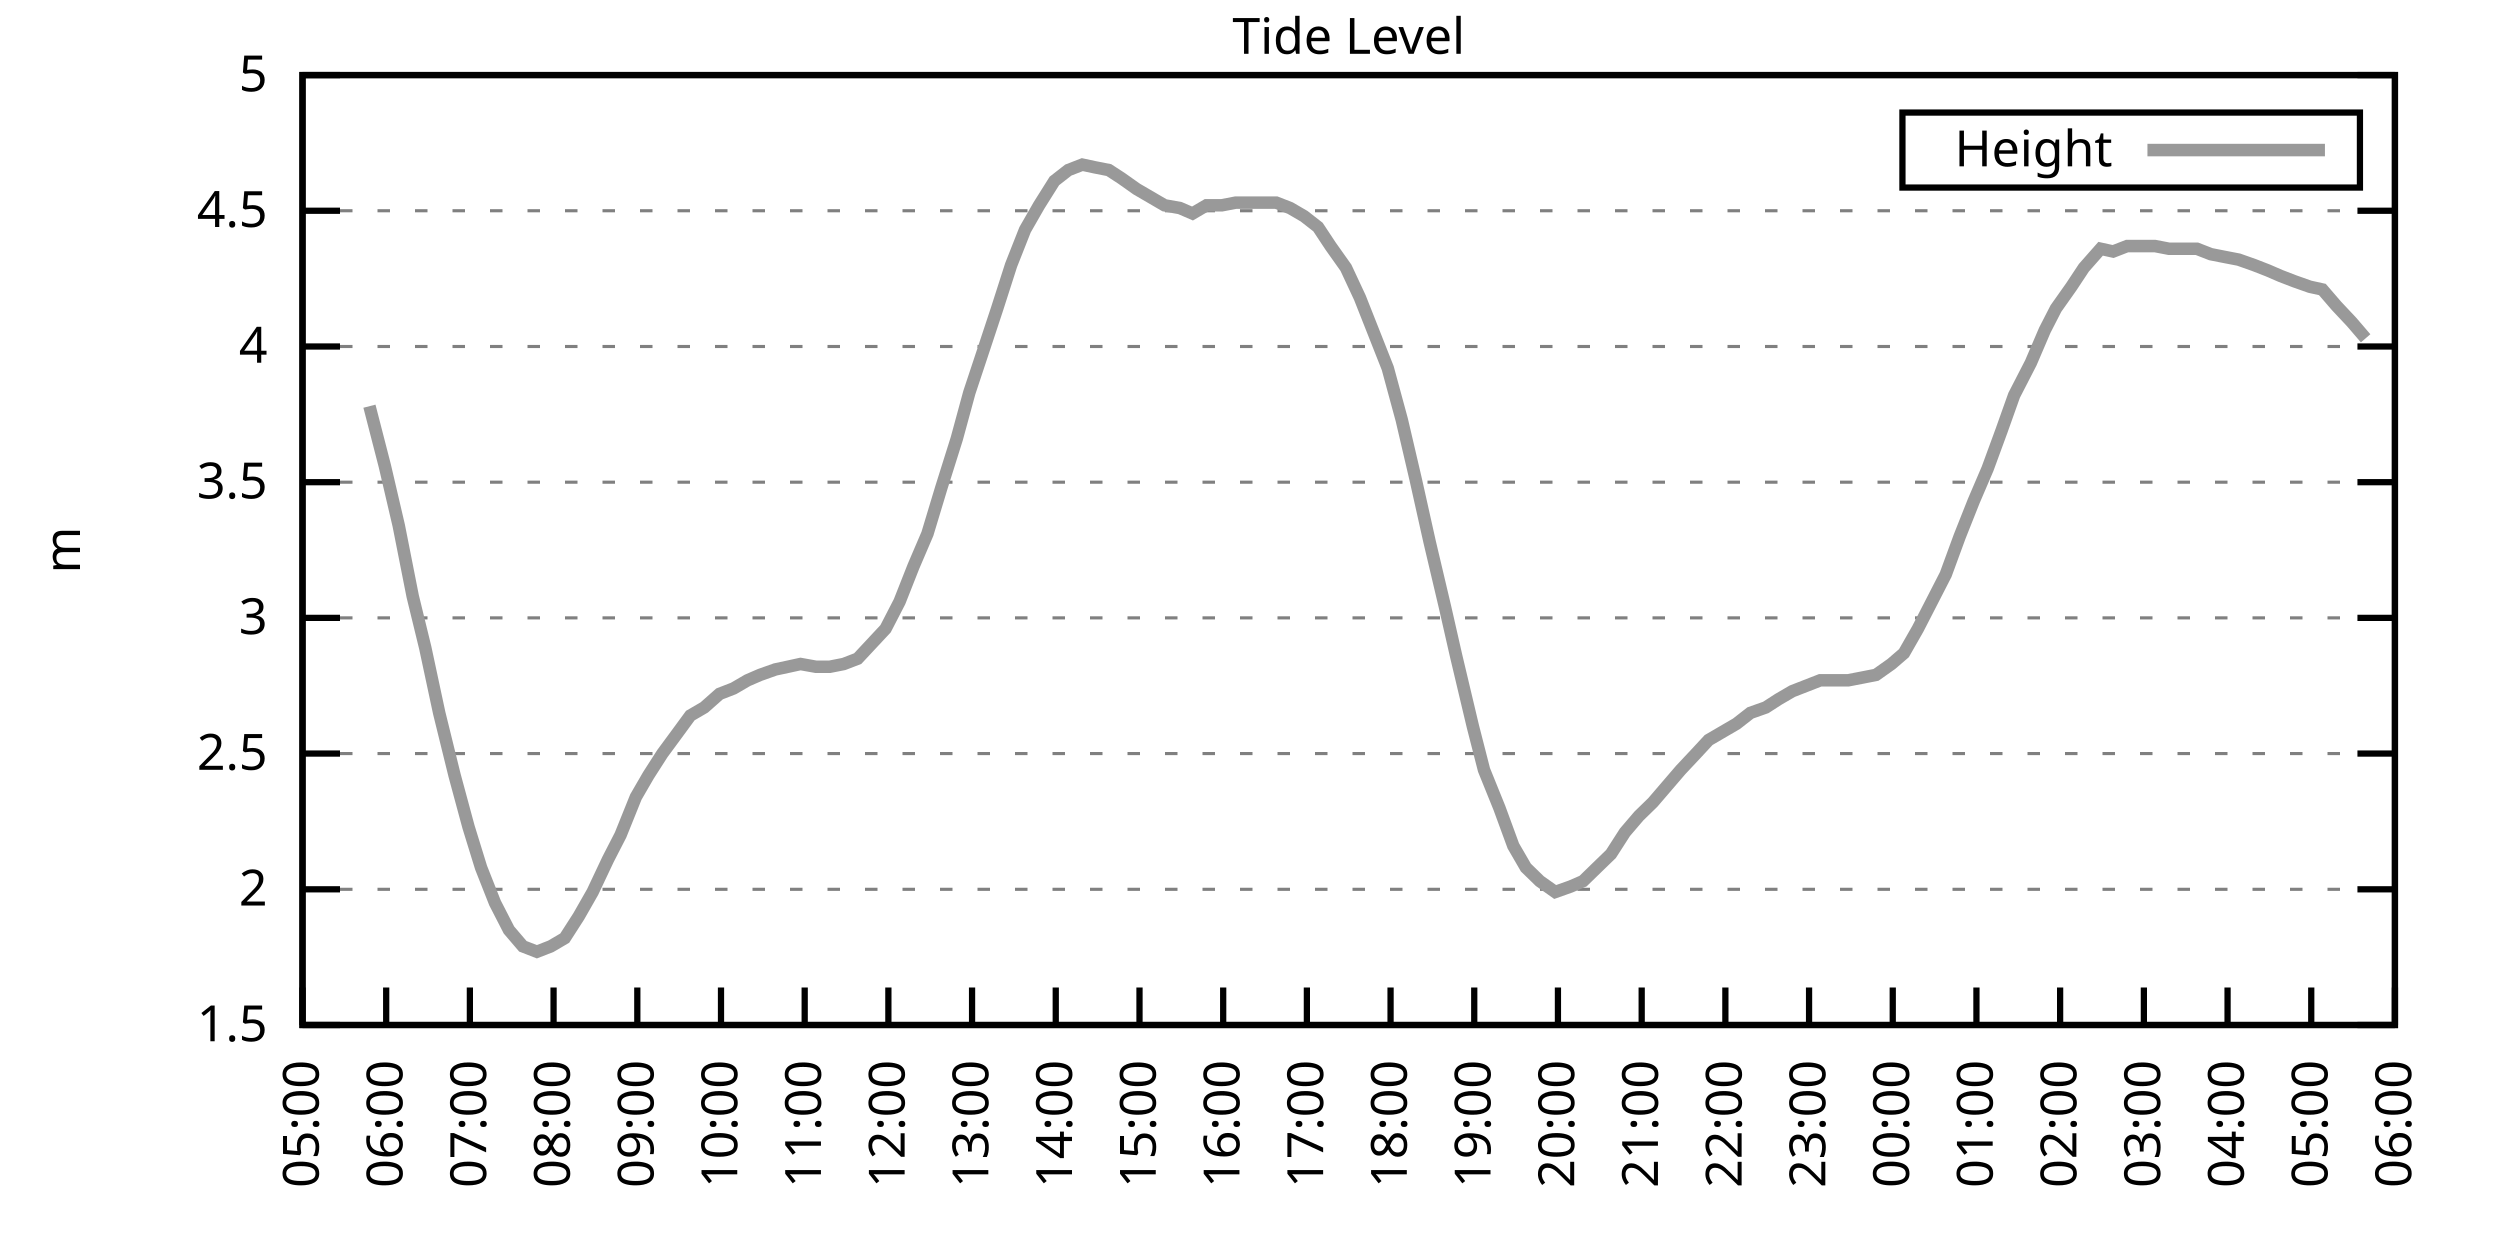
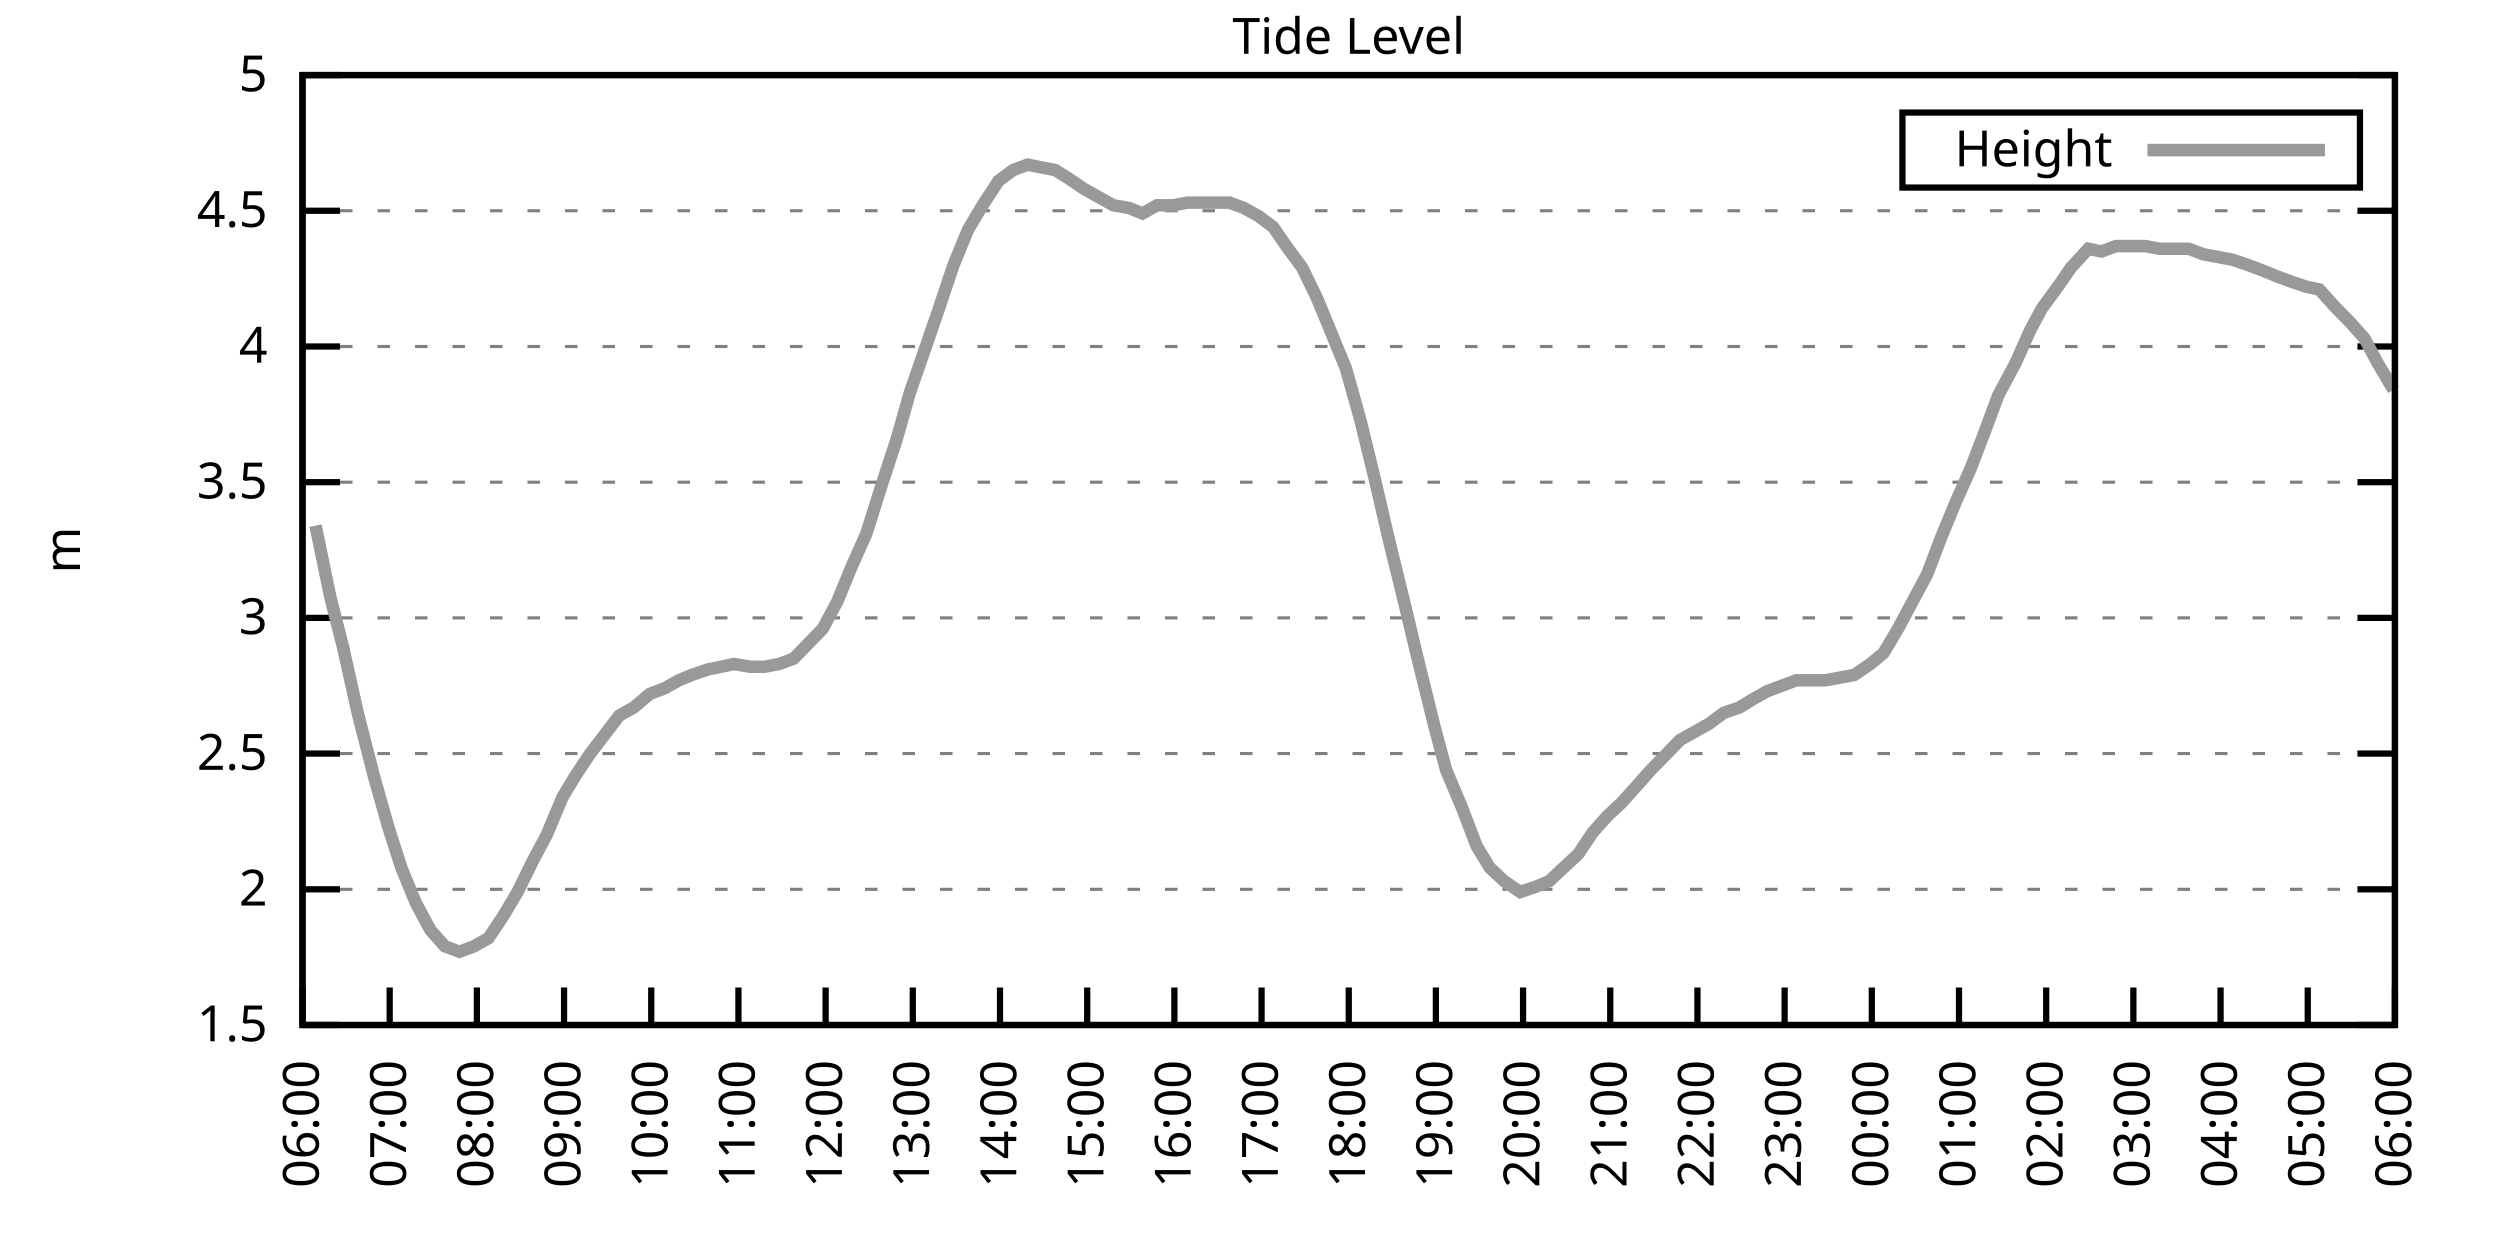
<svg xmlns="http://www.w3.org/2000/svg" xmlns:xlink="http://www.w3.org/1999/xlink" width="400" height="200" viewBox="0 0 400 200">
  <g id="gnuplot_canvas">
    <rect x="0" y="0" width="400" height="200" fill="none" />
    <defs>
      <circle id="gpDot" r="0.5" stroke-width="0.5" stroke="currentColor" />
      <path id="gpPt0" stroke-width="0.333" stroke="currentColor" d="M-1,0 h2 M0,-1 v2" />
      <path id="gpPt1" stroke-width="0.333" stroke="currentColor" d="M-1,-1 L1,1 M1,-1 L-1,1" />
      <path id="gpPt2" stroke-width="0.333" stroke="currentColor" d="M-1,0 L1,0 M0,-1 L0,1 M-1,-1 L1,1 M-1,1 L1,-1" />
      <rect id="gpPt3" stroke-width="0.333" stroke="currentColor" x="-1" y="-1" width="2" height="2" />
      <rect id="gpPt4" stroke-width="0.333" stroke="currentColor" fill="currentColor" x="-1" y="-1" width="2" height="2" />
      <circle id="gpPt5" stroke-width="0.333" stroke="currentColor" cx="0" cy="0" r="1" />
      <use xlink:href="#gpPt5" id="gpPt6" fill="currentColor" stroke="none" />
      <path id="gpPt7" stroke-width="0.333" stroke="currentColor" d="M0,-1.33 L-1.33,0.67 L1.33,0.67 z" />
      <use xlink:href="#gpPt7" id="gpPt8" fill="currentColor" stroke="none" />
      <use xlink:href="#gpPt7" id="gpPt9" stroke="currentColor" transform="rotate(180)" />
      <use xlink:href="#gpPt9" id="gpPt10" fill="currentColor" stroke="none" />
      <use xlink:href="#gpPt3" id="gpPt11" stroke="currentColor" transform="rotate(45)" />
      <use xlink:href="#gpPt11" id="gpPt12" fill="currentColor" stroke="none" />
      <path id="gpPt13" stroke-width="0.333" stroke="currentColor" d="M0,1.330 L1.265,0.411 L0.782,-1.067 L-0.782,-1.076 L-1.265,0.411 z" />
      <use xlink:href="#gpPt13" id="gpPt14" fill="currentColor" stroke="none" />
      <filter id="textbox" filterUnits="objectBoundingBox" x="0" y="0" height="1" width="1">
        <feFlood flood-color="white" flood-opacity="1" result="bgnd" />
        <feComposite in="SourceGraphic" in2="bgnd" operator="atop" />
      </filter>
      <filter id="greybox" filterUnits="objectBoundingBox" x="0" y="0" height="1" width="1">
        <feFlood flood-color="lightgrey" flood-opacity="1" result="grey" />
        <feComposite in="SourceGraphic" in2="grey" operator="atop" />
      </filter>
    </defs>
    <g fill="none" color="white" stroke="currentColor" stroke-width="1.00" stroke-linecap="butt" stroke-linejoin="miter">
</g>
    <g fill="none" color="black" stroke="currentColor" stroke-width="1.00" stroke-linecap="butt" stroke-linejoin="miter">
      <g stroke="none" shape-rendering="crispEdges">
        <polygon fill="rgb(255, 255, 255)" points="48.40,164.00 383.18,164.00 383.18,12.02 48.40,12.02 " />
      </g>
    </g>
    <g fill="none" color="black" stroke="currentColor" stroke-width="1.00" stroke-linecap="butt" stroke-linejoin="miter">
</g>
    <g fill="none" color="black" stroke="black" stroke-width="0.50" stroke-linecap="butt" stroke-linejoin="miter">
</g>
    <g fill="none" color="gray" stroke="currentColor" stroke-width="0.50" stroke-linecap="butt" stroke-linejoin="miter">
      <path stroke="gray" stroke-dasharray="2,4" class="gridline" d="M48.40,164.00 L383.19,164.00  " />
    </g>
    <g fill="none" color="gray" stroke="gray" stroke-width="1.00" stroke-linecap="butt" stroke-linejoin="miter">
</g>
    <g fill="none" color="black" stroke="currentColor" stroke-width="1.00" stroke-linecap="butt" stroke-linejoin="miter">
      <path stroke="black" d="M48.40,164.00 L54.40,164.00 M383.19,164.00 L377.19,164.00  " />
      <g transform="translate(42.80,166.60)" stroke="none" fill="black" font-family="Sans" font-size="8.00" text-anchor="end">
        <text>
          <tspan font-family="Sans"> 1.5</tspan>
        </text>
      </g>
    </g>
    <g fill="none" color="black" stroke="currentColor" stroke-width="1.00" stroke-linecap="butt" stroke-linejoin="miter">
</g>
    <g fill="none" color="black" stroke="black" stroke-width="0.50" stroke-linecap="butt" stroke-linejoin="miter">
</g>
    <g fill="none" color="gray" stroke="currentColor" stroke-width="0.50" stroke-linecap="butt" stroke-linejoin="miter">
      <path stroke="gray" stroke-dasharray="2,4" class="gridline" d="M48.40,142.29 L383.19,142.29  " />
    </g>
    <g fill="none" color="gray" stroke="gray" stroke-width="1.00" stroke-linecap="butt" stroke-linejoin="miter">
</g>
    <g fill="none" color="black" stroke="currentColor" stroke-width="1.00" stroke-linecap="butt" stroke-linejoin="miter">
      <path stroke="black" d="M48.40,142.29 L54.40,142.29 M383.19,142.29 L377.19,142.29  " />
      <g transform="translate(42.80,144.89)" stroke="none" fill="black" font-family="Sans" font-size="8.00" text-anchor="end">
        <text>
          <tspan font-family="Sans"> 2</tspan>
        </text>
      </g>
    </g>
    <g fill="none" color="black" stroke="currentColor" stroke-width="1.00" stroke-linecap="butt" stroke-linejoin="miter">
</g>
    <g fill="none" color="black" stroke="black" stroke-width="0.50" stroke-linecap="butt" stroke-linejoin="miter">
</g>
    <g fill="none" color="gray" stroke="currentColor" stroke-width="0.50" stroke-linecap="butt" stroke-linejoin="miter">
      <path stroke="gray" stroke-dasharray="2,4" class="gridline" d="M48.40,120.57 L383.19,120.57  " />
    </g>
    <g fill="none" color="gray" stroke="gray" stroke-width="1.00" stroke-linecap="butt" stroke-linejoin="miter">
</g>
    <g fill="none" color="black" stroke="currentColor" stroke-width="1.00" stroke-linecap="butt" stroke-linejoin="miter">
      <path stroke="black" d="M48.40,120.57 L54.40,120.57 M383.19,120.57 L377.19,120.57  " />
      <g transform="translate(42.80,123.17)" stroke="none" fill="black" font-family="Sans" font-size="8.00" text-anchor="end">
        <text>
          <tspan font-family="Sans"> 2.5</tspan>
        </text>
      </g>
    </g>
    <g fill="none" color="black" stroke="currentColor" stroke-width="1.00" stroke-linecap="butt" stroke-linejoin="miter">
</g>
    <g fill="none" color="black" stroke="black" stroke-width="0.50" stroke-linecap="butt" stroke-linejoin="miter">
</g>
    <g fill="none" color="gray" stroke="currentColor" stroke-width="0.50" stroke-linecap="butt" stroke-linejoin="miter">
      <path stroke="gray" stroke-dasharray="2,4" class="gridline" d="M48.40,98.86 L383.19,98.86  " />
    </g>
    <g fill="none" color="gray" stroke="gray" stroke-width="1.00" stroke-linecap="butt" stroke-linejoin="miter">
</g>
    <g fill="none" color="black" stroke="currentColor" stroke-width="1.00" stroke-linecap="butt" stroke-linejoin="miter">
      <path stroke="black" d="M48.40,98.86 L54.40,98.86 M383.19,98.86 L377.19,98.86  " />
      <g transform="translate(42.80,101.46)" stroke="none" fill="black" font-family="Sans" font-size="8.00" text-anchor="end">
        <text>
          <tspan font-family="Sans"> 3</tspan>
        </text>
      </g>
    </g>
    <g fill="none" color="black" stroke="currentColor" stroke-width="1.00" stroke-linecap="butt" stroke-linejoin="miter">
</g>
    <g fill="none" color="black" stroke="black" stroke-width="0.50" stroke-linecap="butt" stroke-linejoin="miter">
</g>
    <g fill="none" color="gray" stroke="currentColor" stroke-width="0.50" stroke-linecap="butt" stroke-linejoin="miter">
      <path stroke="gray" stroke-dasharray="2,4" class="gridline" d="M48.40,77.15 L383.19,77.15  " />
    </g>
    <g fill="none" color="gray" stroke="gray" stroke-width="1.00" stroke-linecap="butt" stroke-linejoin="miter">
</g>
    <g fill="none" color="black" stroke="currentColor" stroke-width="1.00" stroke-linecap="butt" stroke-linejoin="miter">
      <path stroke="black" d="M48.40,77.15 L54.40,77.15 M383.19,77.15 L377.19,77.15  " />
      <g transform="translate(42.80,79.75)" stroke="none" fill="black" font-family="Sans" font-size="8.00" text-anchor="end">
        <text>
          <tspan font-family="Sans"> 3.5</tspan>
        </text>
      </g>
    </g>
    <g fill="none" color="black" stroke="currentColor" stroke-width="1.00" stroke-linecap="butt" stroke-linejoin="miter">
</g>
    <g fill="none" color="black" stroke="black" stroke-width="0.50" stroke-linecap="butt" stroke-linejoin="miter">
</g>
    <g fill="none" color="gray" stroke="currentColor" stroke-width="0.50" stroke-linecap="butt" stroke-linejoin="miter">
      <path stroke="gray" stroke-dasharray="2,4" class="gridline" d="M48.40,55.44 L383.19,55.44  " />
    </g>
    <g fill="none" color="gray" stroke="gray" stroke-width="1.00" stroke-linecap="butt" stroke-linejoin="miter">
</g>
    <g fill="none" color="black" stroke="currentColor" stroke-width="1.00" stroke-linecap="butt" stroke-linejoin="miter">
      <path stroke="black" d="M48.40,55.44 L54.40,55.44 M383.19,55.44 L377.19,55.44  " />
      <g transform="translate(42.80,58.04)" stroke="none" fill="black" font-family="Sans" font-size="8.00" text-anchor="end">
        <text>
          <tspan font-family="Sans"> 4</tspan>
        </text>
      </g>
    </g>
    <g fill="none" color="black" stroke="currentColor" stroke-width="1.00" stroke-linecap="butt" stroke-linejoin="miter">
</g>
    <g fill="none" color="black" stroke="black" stroke-width="0.50" stroke-linecap="butt" stroke-linejoin="miter">
</g>
    <g fill="none" color="gray" stroke="currentColor" stroke-width="0.50" stroke-linecap="butt" stroke-linejoin="miter">
      <path stroke="gray" stroke-dasharray="2,4" class="gridline" d="M48.40,33.72 L383.19,33.72  " />
    </g>
    <g fill="none" color="gray" stroke="gray" stroke-width="1.00" stroke-linecap="butt" stroke-linejoin="miter">
</g>
    <g fill="none" color="black" stroke="currentColor" stroke-width="1.00" stroke-linecap="butt" stroke-linejoin="miter">
      <path stroke="black" d="M48.40,33.72 L54.40,33.72 M383.19,33.72 L377.19,33.72  " />
      <g transform="translate(42.80,36.32)" stroke="none" fill="black" font-family="Sans" font-size="8.00" text-anchor="end">
        <text>
          <tspan font-family="Sans"> 4.5</tspan>
        </text>
      </g>
    </g>
    <g fill="none" color="black" stroke="currentColor" stroke-width="1.00" stroke-linecap="butt" stroke-linejoin="miter">
</g>
    <g fill="none" color="black" stroke="black" stroke-width="0.50" stroke-linecap="butt" stroke-linejoin="miter">
</g>
    <g fill="none" color="gray" stroke="currentColor" stroke-width="0.50" stroke-linecap="butt" stroke-linejoin="miter">
      <path stroke="gray" stroke-dasharray="2,4" class="gridline" d="M48.40,12.01 L383.19,12.01  " />
    </g>
    <g fill="none" color="gray" stroke="gray" stroke-width="1.00" stroke-linecap="butt" stroke-linejoin="miter">
</g>
    <g fill="none" color="black" stroke="currentColor" stroke-width="1.00" stroke-linecap="butt" stroke-linejoin="miter">
      <path stroke="black" d="M48.40,12.01 L54.40,12.01 M383.19,12.01 L377.19,12.01  " />
      <g transform="translate(42.80,14.61)" stroke="none" fill="black" font-family="Sans" font-size="8.00" text-anchor="end">
        <text>
          <tspan font-family="Sans"> 5</tspan>
        </text>
      </g>
    </g>
    <g fill="none" color="black" stroke="currentColor" stroke-width="1.00" stroke-linecap="butt" stroke-linejoin="miter">
      <path stroke="black" d="M48.40,164.00 L48.40,158.00  " />
      <g transform="translate(51.00,169.60) rotate(270.00)" stroke="none" fill="black" font-family="Sans" font-size="8.00" text-anchor="end">
        <text>
-           <tspan font-family="Sans">05:00</tspan>
-         </text>
-       </g>
-     </g>
-     <g fill="none" color="black" stroke="currentColor" stroke-width="1.00" stroke-linecap="butt" stroke-linejoin="miter">
-       <path stroke="black" d="M61.79,164.00 L61.79,158.00  " />
-       <g transform="translate(64.39,169.60) rotate(270.00)" stroke="none" fill="black" font-family="Sans" font-size="8.00" text-anchor="end">
-         <text>
          <tspan font-family="Sans">06:00</tspan>
        </text>
      </g>
    </g>
    <g fill="none" color="black" stroke="currentColor" stroke-width="1.00" stroke-linecap="butt" stroke-linejoin="miter">
-       <path stroke="black" d="M75.18,164.00 L75.18,158.00  " />
-       <g transform="translate(77.78,169.60) rotate(270.00)" stroke="none" fill="black" font-family="Sans" font-size="8.00" text-anchor="end">
+       <path stroke="black" d="M62.35,164.00 L62.35,158.00  " />
+       <g transform="translate(64.95,169.60) rotate(270.00)" stroke="none" fill="black" font-family="Sans" font-size="8.00" text-anchor="end">
        <text>
          <tspan font-family="Sans">07:00</tspan>
        </text>
      </g>
    </g>
    <g fill="none" color="black" stroke="currentColor" stroke-width="1.00" stroke-linecap="butt" stroke-linejoin="miter">
-       <path stroke="black" d="M88.57,164.00 L88.57,158.00  " />
-       <g transform="translate(91.17,169.60) rotate(270.00)" stroke="none" fill="black" font-family="Sans" font-size="8.00" text-anchor="end">
+       <path stroke="black" d="M76.30,164.00 L76.30,158.00  " />
+       <g transform="translate(78.90,169.60) rotate(270.00)" stroke="none" fill="black" font-family="Sans" font-size="8.00" text-anchor="end">
        <text>
          <tspan font-family="Sans">08:00</tspan>
        </text>
      </g>
    </g>
    <g fill="none" color="black" stroke="currentColor" stroke-width="1.00" stroke-linecap="butt" stroke-linejoin="miter">
-       <path stroke="black" d="M101.97,164.00 L101.97,158.00  " />
-       <g transform="translate(104.57,169.60) rotate(270.00)" stroke="none" fill="black" font-family="Sans" font-size="8.00" text-anchor="end">
+       <path stroke="black" d="M90.25,164.00 L90.25,158.00  " />
+       <g transform="translate(92.85,169.60) rotate(270.00)" stroke="none" fill="black" font-family="Sans" font-size="8.00" text-anchor="end">
        <text>
          <tspan font-family="Sans">09:00</tspan>
        </text>
      </g>
    </g>
    <g fill="none" color="black" stroke="currentColor" stroke-width="1.00" stroke-linecap="butt" stroke-linejoin="miter">
-       <path stroke="black" d="M115.36,164.00 L115.36,158.00  " />
-       <g transform="translate(117.96,169.60) rotate(270.00)" stroke="none" fill="black" font-family="Sans" font-size="8.00" text-anchor="end">
+       <path stroke="black" d="M104.20,164.00 L104.20,158.00  " />
+       <g transform="translate(106.80,169.60) rotate(270.00)" stroke="none" fill="black" font-family="Sans" font-size="8.00" text-anchor="end">
        <text>
          <tspan font-family="Sans">10:00</tspan>
        </text>
      </g>
    </g>
    <g fill="none" color="black" stroke="currentColor" stroke-width="1.00" stroke-linecap="butt" stroke-linejoin="miter">
-       <path stroke="black" d="M128.75,164.00 L128.75,158.00  " />
-       <g transform="translate(131.35,169.60) rotate(270.00)" stroke="none" fill="black" font-family="Sans" font-size="8.00" text-anchor="end">
+       <path stroke="black" d="M118.15,164.00 L118.15,158.00  " />
+       <g transform="translate(120.75,169.60) rotate(270.00)" stroke="none" fill="black" font-family="Sans" font-size="8.00" text-anchor="end">
        <text>
          <tspan font-family="Sans">11:00</tspan>
        </text>
      </g>
    </g>
    <g fill="none" color="black" stroke="currentColor" stroke-width="1.00" stroke-linecap="butt" stroke-linejoin="miter">
-       <path stroke="black" d="M142.14,164.00 L142.14,158.00  " />
-       <g transform="translate(144.74,169.60) rotate(270.00)" stroke="none" fill="black" font-family="Sans" font-size="8.00" text-anchor="end">
+       <path stroke="black" d="M132.10,164.00 L132.10,158.00  " />
+       <g transform="translate(134.70,169.60) rotate(270.00)" stroke="none" fill="black" font-family="Sans" font-size="8.00" text-anchor="end">
        <text>
          <tspan font-family="Sans">12:00</tspan>
        </text>
      </g>
    </g>
    <g fill="none" color="black" stroke="currentColor" stroke-width="1.00" stroke-linecap="butt" stroke-linejoin="miter">
-       <path stroke="black" d="M155.53,164.00 L155.53,158.00  " />
-       <g transform="translate(158.13,169.60) rotate(270.00)" stroke="none" fill="black" font-family="Sans" font-size="8.00" text-anchor="end">
+       <path stroke="black" d="M146.05,164.00 L146.05,158.00  " />
+       <g transform="translate(148.65,169.60) rotate(270.00)" stroke="none" fill="black" font-family="Sans" font-size="8.00" text-anchor="end">
        <text>
          <tspan font-family="Sans">13:00</tspan>
        </text>
      </g>
    </g>
    <g fill="none" color="black" stroke="currentColor" stroke-width="1.00" stroke-linecap="butt" stroke-linejoin="miter">
-       <path stroke="black" d="M168.92,164.00 L168.92,158.00  " />
-       <g transform="translate(171.52,169.60) rotate(270.00)" stroke="none" fill="black" font-family="Sans" font-size="8.00" text-anchor="end">
+       <path stroke="black" d="M160.00,164.00 L160.00,158.00  " />
+       <g transform="translate(162.60,169.60) rotate(270.00)" stroke="none" fill="black" font-family="Sans" font-size="8.00" text-anchor="end">
        <text>
          <tspan font-family="Sans">14:00</tspan>
        </text>
      </g>
    </g>
    <g fill="none" color="black" stroke="currentColor" stroke-width="1.00" stroke-linecap="butt" stroke-linejoin="miter">
-       <path stroke="black" d="M182.32,164.00 L182.32,158.00  " />
-       <g transform="translate(184.92,169.60) rotate(270.00)" stroke="none" fill="black" font-family="Sans" font-size="8.00" text-anchor="end">
+       <path stroke="black" d="M173.95,164.00 L173.95,158.00  " />
+       <g transform="translate(176.55,169.60) rotate(270.00)" stroke="none" fill="black" font-family="Sans" font-size="8.00" text-anchor="end">
        <text>
          <tspan font-family="Sans">15:00</tspan>
        </text>
      </g>
    </g>
    <g fill="none" color="black" stroke="currentColor" stroke-width="1.00" stroke-linecap="butt" stroke-linejoin="miter">
-       <path stroke="black" d="M195.71,164.00 L195.71,158.00  " />
-       <g transform="translate(198.31,169.60) rotate(270.00)" stroke="none" fill="black" font-family="Sans" font-size="8.00" text-anchor="end">
+       <path stroke="black" d="M187.90,164.00 L187.90,158.00  " />
+       <g transform="translate(190.50,169.60) rotate(270.00)" stroke="none" fill="black" font-family="Sans" font-size="8.00" text-anchor="end">
        <text>
          <tspan font-family="Sans">16:00</tspan>
        </text>
      </g>
    </g>
    <g fill="none" color="black" stroke="currentColor" stroke-width="1.00" stroke-linecap="butt" stroke-linejoin="miter">
-       <path stroke="black" d="M209.10,164.00 L209.10,158.00  " />
-       <g transform="translate(211.70,169.60) rotate(270.00)" stroke="none" fill="black" font-family="Sans" font-size="8.00" text-anchor="end">
+       <path stroke="black" d="M201.85,164.00 L201.85,158.00  " />
+       <g transform="translate(204.45,169.60) rotate(270.00)" stroke="none" fill="black" font-family="Sans" font-size="8.00" text-anchor="end">
        <text>
          <tspan font-family="Sans">17:00</tspan>
        </text>
      </g>
    </g>
    <g fill="none" color="black" stroke="currentColor" stroke-width="1.00" stroke-linecap="butt" stroke-linejoin="miter">
-       <path stroke="black" d="M222.49,164.00 L222.49,158.00  " />
-       <g transform="translate(225.09,169.60) rotate(270.00)" stroke="none" fill="black" font-family="Sans" font-size="8.00" text-anchor="end">
+       <path stroke="black" d="M215.80,164.00 L215.80,158.00  " />
+       <g transform="translate(218.40,169.60) rotate(270.00)" stroke="none" fill="black" font-family="Sans" font-size="8.00" text-anchor="end">
        <text>
          <tspan font-family="Sans">18:00</tspan>
        </text>
      </g>
    </g>
    <g fill="none" color="black" stroke="currentColor" stroke-width="1.00" stroke-linecap="butt" stroke-linejoin="miter">
-       <path stroke="black" d="M235.88,164.00 L235.88,158.00  " />
-       <g transform="translate(238.48,169.60) rotate(270.00)" stroke="none" fill="black" font-family="Sans" font-size="8.00" text-anchor="end">
+       <path stroke="black" d="M229.74,164.00 L229.74,158.00  " />
+       <g transform="translate(232.34,169.60) rotate(270.00)" stroke="none" fill="black" font-family="Sans" font-size="8.00" text-anchor="end">
        <text>
          <tspan font-family="Sans">19:00</tspan>
        </text>
      </g>
    </g>
    <g fill="none" color="black" stroke="currentColor" stroke-width="1.00" stroke-linecap="butt" stroke-linejoin="miter">
-       <path stroke="black" d="M249.27,164.00 L249.27,158.00  " />
-       <g transform="translate(251.87,169.60) rotate(270.00)" stroke="none" fill="black" font-family="Sans" font-size="8.00" text-anchor="end">
+       <path stroke="black" d="M243.69,164.00 L243.69,158.00  " />
+       <g transform="translate(246.29,169.60) rotate(270.00)" stroke="none" fill="black" font-family="Sans" font-size="8.00" text-anchor="end">
        <text>
          <tspan font-family="Sans">20:00</tspan>
        </text>
      </g>
    </g>
    <g fill="none" color="black" stroke="currentColor" stroke-width="1.00" stroke-linecap="butt" stroke-linejoin="miter">
-       <path stroke="black" d="M262.67,164.00 L262.67,158.00  " />
-       <g transform="translate(265.27,169.60) rotate(270.00)" stroke="none" fill="black" font-family="Sans" font-size="8.00" text-anchor="end">
+       <path stroke="black" d="M257.64,164.00 L257.64,158.00  " />
+       <g transform="translate(260.24,169.60) rotate(270.00)" stroke="none" fill="black" font-family="Sans" font-size="8.00" text-anchor="end">
        <text>
          <tspan font-family="Sans">21:00</tspan>
        </text>
      </g>
    </g>
    <g fill="none" color="black" stroke="currentColor" stroke-width="1.00" stroke-linecap="butt" stroke-linejoin="miter">
-       <path stroke="black" d="M276.06,164.00 L276.06,158.00  " />
-       <g transform="translate(278.66,169.60) rotate(270.00)" stroke="none" fill="black" font-family="Sans" font-size="8.00" text-anchor="end">
+       <path stroke="black" d="M271.59,164.00 L271.59,158.00  " />
+       <g transform="translate(274.19,169.60) rotate(270.00)" stroke="none" fill="black" font-family="Sans" font-size="8.00" text-anchor="end">
        <text>
          <tspan font-family="Sans">22:00</tspan>
        </text>
      </g>
    </g>
    <g fill="none" color="black" stroke="currentColor" stroke-width="1.00" stroke-linecap="butt" stroke-linejoin="miter">
-       <path stroke="black" d="M289.45,164.00 L289.45,158.00  " />
-       <g transform="translate(292.05,169.60) rotate(270.00)" stroke="none" fill="black" font-family="Sans" font-size="8.00" text-anchor="end">
+       <path stroke="black" d="M285.54,164.00 L285.54,158.00  " />
+       <g transform="translate(288.14,169.60) rotate(270.00)" stroke="none" fill="black" font-family="Sans" font-size="8.00" text-anchor="end">
        <text>
          <tspan font-family="Sans">23:00</tspan>
        </text>
      </g>
    </g>
    <g fill="none" color="black" stroke="currentColor" stroke-width="1.00" stroke-linecap="butt" stroke-linejoin="miter">
-       <path stroke="black" d="M302.84,164.00 L302.84,158.00  " />
-       <g transform="translate(305.44,169.60) rotate(270.00)" stroke="none" fill="black" font-family="Sans" font-size="8.00" text-anchor="end">
+       <path stroke="black" d="M299.49,164.00 L299.49,158.00  " />
+       <g transform="translate(302.09,169.60) rotate(270.00)" stroke="none" fill="black" font-family="Sans" font-size="8.00" text-anchor="end">
        <text>
          <tspan font-family="Sans">00:00</tspan>
        </text>
      </g>
    </g>
    <g fill="none" color="black" stroke="currentColor" stroke-width="1.00" stroke-linecap="butt" stroke-linejoin="miter">
-       <path stroke="black" d="M316.23,164.00 L316.23,158.00  " />
-       <g transform="translate(318.83,169.60) rotate(270.00)" stroke="none" fill="black" font-family="Sans" font-size="8.00" text-anchor="end">
+       <path stroke="black" d="M313.44,164.00 L313.44,158.00  " />
+       <g transform="translate(316.04,169.60) rotate(270.00)" stroke="none" fill="black" font-family="Sans" font-size="8.00" text-anchor="end">
        <text>
          <tspan font-family="Sans">01:00</tspan>
        </text>
      </g>
    </g>
    <g fill="none" color="black" stroke="currentColor" stroke-width="1.00" stroke-linecap="butt" stroke-linejoin="miter">
-       <path stroke="black" d="M329.62,164.00 L329.62,158.00  " />
-       <g transform="translate(332.22,169.60) rotate(270.00)" stroke="none" fill="black" font-family="Sans" font-size="8.00" text-anchor="end">
+       <path stroke="black" d="M327.39,164.00 L327.39,158.00  " />
+       <g transform="translate(329.99,169.60) rotate(270.00)" stroke="none" fill="black" font-family="Sans" font-size="8.00" text-anchor="end">
        <text>
          <tspan font-family="Sans">02:00</tspan>
        </text>
      </g>
    </g>
    <g fill="none" color="black" stroke="currentColor" stroke-width="1.00" stroke-linecap="butt" stroke-linejoin="miter">
-       <path stroke="black" d="M343.02,164.00 L343.02,158.00  " />
-       <g transform="translate(345.62,169.60) rotate(270.00)" stroke="none" fill="black" font-family="Sans" font-size="8.00" text-anchor="end">
+       <path stroke="black" d="M341.34,164.00 L341.34,158.00  " />
+       <g transform="translate(343.94,169.60) rotate(270.00)" stroke="none" fill="black" font-family="Sans" font-size="8.00" text-anchor="end">
        <text>
          <tspan font-family="Sans">03:00</tspan>
        </text>
      </g>
    </g>
    <g fill="none" color="black" stroke="currentColor" stroke-width="1.00" stroke-linecap="butt" stroke-linejoin="miter">
-       <path stroke="black" d="M356.41,164.00 L356.41,158.00  " />
-       <g transform="translate(359.01,169.60) rotate(270.00)" stroke="none" fill="black" font-family="Sans" font-size="8.00" text-anchor="end">
+       <path stroke="black" d="M355.29,164.00 L355.29,158.00  " />
+       <g transform="translate(357.89,169.60) rotate(270.00)" stroke="none" fill="black" font-family="Sans" font-size="8.00" text-anchor="end">
        <text>
          <tspan font-family="Sans">04:00</tspan>
        </text>
      </g>
    </g>
    <g fill="none" color="black" stroke="currentColor" stroke-width="1.00" stroke-linecap="butt" stroke-linejoin="miter">
-       <path stroke="black" d="M369.80,164.00 L369.80,158.00  " />
-       <g transform="translate(372.40,169.60) rotate(270.00)" stroke="none" fill="black" font-family="Sans" font-size="8.00" text-anchor="end">
+       <path stroke="black" d="M369.24,164.00 L369.24,158.00  " />
+       <g transform="translate(371.84,169.60) rotate(270.00)" stroke="none" fill="black" font-family="Sans" font-size="8.00" text-anchor="end">
        <text>
          <tspan font-family="Sans">05:00</tspan>
        </text>
      </g>
    </g>
    <g fill="none" color="black" stroke="currentColor" stroke-width="1.00" stroke-linecap="butt" stroke-linejoin="miter">
      <path stroke="black" d="M383.19,164.00 L383.19,158.00  " />
      <g transform="translate(385.79,169.60) rotate(270.00)" stroke="none" fill="black" font-family="Sans" font-size="8.00" text-anchor="end">
        <text>
          <tspan font-family="Sans">06:00</tspan>
        </text>
      </g>
    </g>
    <g fill="none" color="black" stroke="currentColor" stroke-width="1.00" stroke-linecap="butt" stroke-linejoin="miter">
</g>
    <g fill="none" color="black" stroke="currentColor" stroke-width="1.00" stroke-linecap="butt" stroke-linejoin="miter">
      <path stroke="black" d="M48.40,12.01 L48.40,164.00 L383.19,164.00 L383.19,12.01 L48.40,12.01 Z  " />
    </g>
    <g fill="none" color="black" stroke="currentColor" stroke-width="1.00" stroke-linecap="butt" stroke-linejoin="miter">
</g>
    <g fill="none" color="black" stroke="currentColor" stroke-width="1.00" stroke-linecap="butt" stroke-linejoin="miter">
      <path stroke="black" d="M304.39,30.01 L304.39,18.01 L377.59,18.01 L377.59,30.01 L304.39,30.01 Z  " />
    </g>
    <g id="Tide_level_plot_1">
      <g fill="none" color="white" stroke="black" stroke-width="2.00" stroke-linecap="butt" stroke-linejoin="miter">
</g>
      <g fill="none" color="black" stroke="currentColor" stroke-width="2.00" stroke-linecap="butt" stroke-linejoin="miter">
        <g transform="translate(337.99,26.61)" stroke="none" fill="black" font-family="Sans" font-size="8.00" text-anchor="end">
          <text>
            <tspan font-family="Sans">Height</tspan>
          </text>
        </g>
      </g>
      <g fill="none" color="black" stroke="currentColor" stroke-width="2.00" stroke-linecap="butt" stroke-linejoin="miter">
-         <path stroke="rgb(153, 153, 153)" d="M343.59,24.01 L371.99,24.01 M59.11,64.99 L61.57,74.54 L63.80,84.10 L66.03,95.39 L68.04,103.64 L70.27,114.06   L72.73,124.05 L74.96,132.30 L76.97,138.81 L79.20,144.46 L81.43,148.80 L83.66,151.41 L85.90,152.28 L88.13,151.41   L90.36,150.10 L92.59,146.63 L94.82,142.72 L97.28,137.51 L99.29,133.60 L101.74,127.52 L103.75,124.05 L105.98,120.57   L108.22,117.53 L110.45,114.49 L112.68,113.19 L115.13,111.02 L117.37,110.15 L119.60,108.85 L121.61,107.98 L124.06,107.11   L126.07,106.68 L128.08,106.24 L130.54,106.68 L132.77,106.68 L135.00,106.24 L137.23,105.38 L141.69,100.60 L143.93,96.26   L146.16,90.61 L148.39,85.40 L150.62,78.02 L153.08,70.20 L155.09,62.82 L157.54,55.44 L159.55,49.36 L161.78,42.41   L164.01,36.76 L166.25,32.85 L168.70,28.95 L170.93,27.21 L173.17,26.34 L175.17,26.77 L177.41,27.21 L179.41,28.51   L181.87,30.25 L184.10,31.55 L186.33,32.85 L188.79,33.29 L190.80,34.16 L193.03,32.85 L195.48,32.85 L197.72,32.42   L204.19,32.42 L206.42,33.29 L208.65,34.59 L210.88,36.33 L212.89,39.37 L215.35,42.84 L217.58,47.62 L219.81,53.26   L222.04,58.91 L224.28,67.16 L226.51,76.71 L228.74,86.70 L231.20,97.12 L232.98,104.94 L235.66,116.23 L237.44,123.18   L239.90,129.26 L242.13,135.34 L244.14,138.81 L246.37,140.98 L248.83,142.72 L251.28,141.85 L253.29,140.98 L255.52,138.81   L257.76,136.64 L259.99,133.17 L262.22,130.56 L264.45,128.39 L266.68,125.79 L268.92,123.18 L271.37,120.57 L273.38,118.40   L275.61,117.10 L277.84,115.80 L280.07,114.06 L282.53,113.19 L284.54,111.89 L286.77,110.59 L289.00,109.72 L291.23,108.85   L293.47,108.85 L295.70,108.85 L297.93,108.42 L300.16,107.98 L302.62,106.24 L304.63,104.51 L306.86,100.60 L309.09,96.26   L311.32,91.91 L313.55,85.83 L315.79,80.19 L318.02,74.98 L320.25,68.90 L322.26,63.25 L324.94,58.04 L327.17,52.83   L328.95,49.36 L331.41,45.88 L333.42,42.84 L336.10,39.80 L338.10,40.24 L340.34,39.37 L342.57,39.37 L344.80,39.37   L347.03,39.80 L349.49,39.80 L351.50,39.80 L353.73,40.67 L355.96,41.11 L358.19,41.54 L360.65,42.41 L362.88,43.28   L364.89,44.15 L367.12,45.01 L369.58,45.88 L371.58,46.32 L373.82,48.92 L376.27,51.53 L378.50,54.13  " />
+         <path stroke="rgb(153, 153, 153)" d="M343.59,24.01 L371.99,24.01 M50.49,84.10 L52.82,95.39 L54.91,103.64 L57.23,114.06 L59.79,124.05 L62.12,132.30   L64.21,138.81 L66.53,144.46 L68.86,148.80 L71.18,151.41 L73.51,152.28 L75.83,151.41 L78.16,150.10 L80.48,146.63   L82.81,142.72 L85.37,137.51 L87.46,133.60 L90.02,127.52 L92.11,124.05 L94.43,120.57 L96.76,117.53 L99.08,114.49   L101.41,113.19 L103.97,111.02 L106.29,110.15 L108.62,108.85 L110.71,107.98 L113.27,107.11 L115.36,106.68 L117.45,106.24   L120.01,106.68 L122.33,106.68 L124.66,106.24 L126.98,105.38 L131.63,100.60 L133.96,96.26 L136.28,90.61 L138.61,85.40   L140.93,78.02 L143.49,70.20 L145.58,62.82 L148.14,55.44 L150.23,49.36 L152.56,42.41 L154.88,36.76 L157.21,32.85   L159.76,28.95 L162.09,27.21 L164.41,26.34 L166.51,26.77 L168.83,27.21 L170.92,28.51 L173.48,30.25 L175.81,31.55   L178.13,32.85 L180.69,33.29 L182.78,34.16 L185.11,32.85 L187.66,32.85 L189.99,32.42 L196.73,32.42 L199.06,33.29   L201.38,34.59 L203.71,36.33 L205.80,39.37 L208.36,42.84 L210.68,47.62 L213.01,53.26 L215.33,58.91 L217.65,67.16   L219.98,76.71 L222.30,86.70 L224.86,97.12 L226.72,104.94 L229.51,116.23 L231.37,123.18 L233.93,129.26 L236.25,135.34   L238.35,138.81 L240.67,140.98 L243.23,142.72 L245.79,141.85 L247.88,140.98 L250.20,138.81 L252.53,136.64 L254.85,133.17   L257.18,130.56 L259.50,128.39 L261.83,125.79 L264.15,123.18 L266.71,120.57 L268.80,118.40 L271.13,117.10 L273.45,115.80   L275.78,114.06 L278.34,113.19 L280.43,111.89 L282.75,110.59 L285.08,109.72 L287.40,108.85 L289.73,108.85 L292.05,108.85   L294.38,108.42 L296.70,107.98 L299.26,106.24 L301.35,104.51 L303.68,100.60 L306.00,96.26 L308.33,91.91 L310.65,85.83   L312.98,80.19 L315.30,74.98 L317.63,68.90 L319.72,63.25 L322.51,58.04 L324.83,52.83 L326.69,49.36 L329.25,45.88   L331.34,42.84 L334.13,39.80 L336.23,40.24 L338.55,39.37 L340.88,39.37 L343.20,39.37 L345.53,39.80 L348.08,39.80   L350.18,39.80 L352.50,40.67 L354.83,41.11 L357.15,41.54 L359.71,42.41 L362.03,43.28 L364.13,44.15 L366.45,45.01   L369.01,45.88 L371.10,46.32 L373.43,48.92 L375.98,51.53 L378.31,54.13 L380.40,58.04 L382.96,62.38  " />
      </g>
    </g>
    <g fill="none" color="black" stroke="currentColor" stroke-width="2.00" stroke-linecap="butt" stroke-linejoin="miter">
</g>
    <g fill="none" color="black" stroke="black" stroke-width="1.00" stroke-linecap="butt" stroke-linejoin="miter">
</g>
    <g fill="none" color="black" stroke="currentColor" stroke-width="1.00" stroke-linecap="butt" stroke-linejoin="miter">
      <path stroke="black" d="M48.40,12.01 L48.40,164.00 L383.19,164.00 L383.19,12.01 L48.40,12.01 Z  " />
      <g transform="translate(12.80,88.01) rotate(270.00)" stroke="none" fill="black" font-family="Sans" font-size="8.00" text-anchor="middle">
        <text>
          <tspan font-family="Sans">m</tspan>
        </text>
      </g>
    </g>
    <g fill="none" color="black" stroke="currentColor" stroke-width="1.00" stroke-linecap="butt" stroke-linejoin="miter">
</g>
    <g fill="none" color="black" stroke="currentColor" stroke-width="1.00" stroke-linecap="butt" stroke-linejoin="miter">
      <g transform="translate(215.79,8.61)" stroke="none" fill="black" font-family="Sans" font-size="8.00" text-anchor="middle">
        <text>
          <tspan font-family="Sans">Tide Level</tspan>
        </text>
      </g>
    </g>
    <g fill="none" color="black" stroke="currentColor" stroke-width="1.00" stroke-linecap="butt" stroke-linejoin="miter">
</g>
  </g>
</svg>
